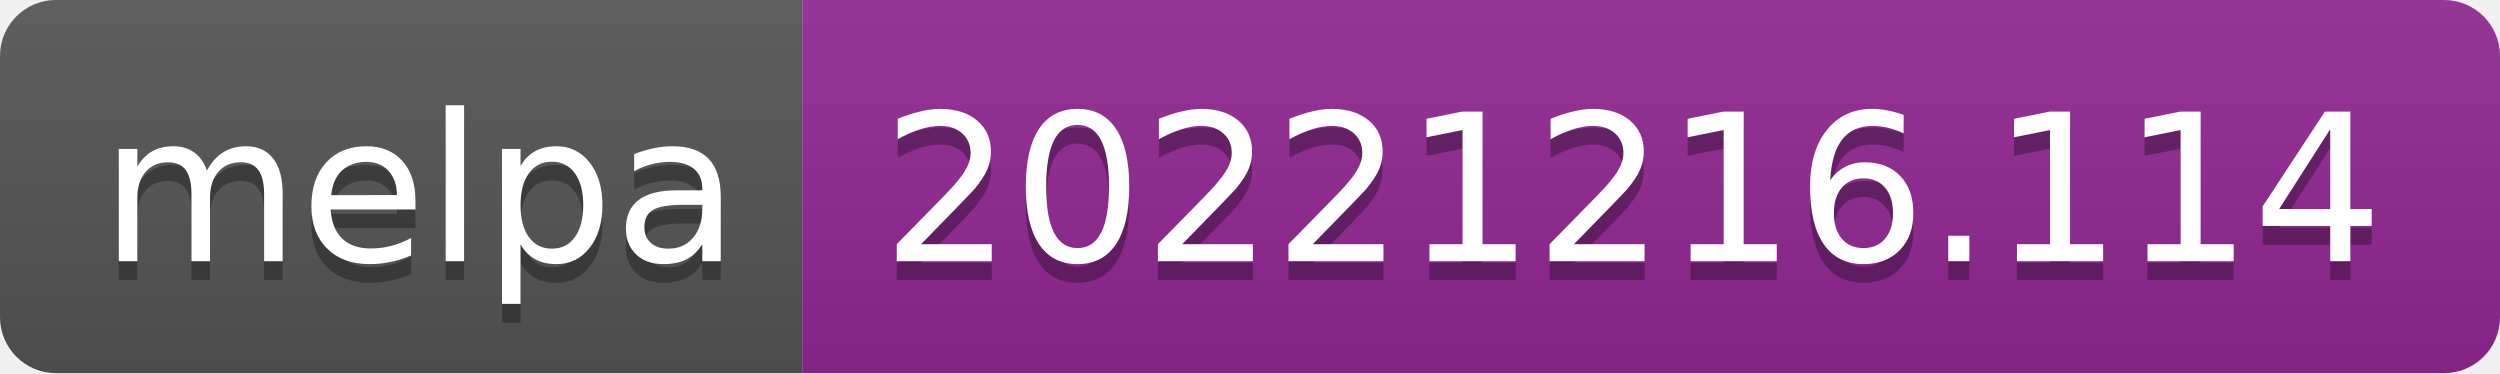
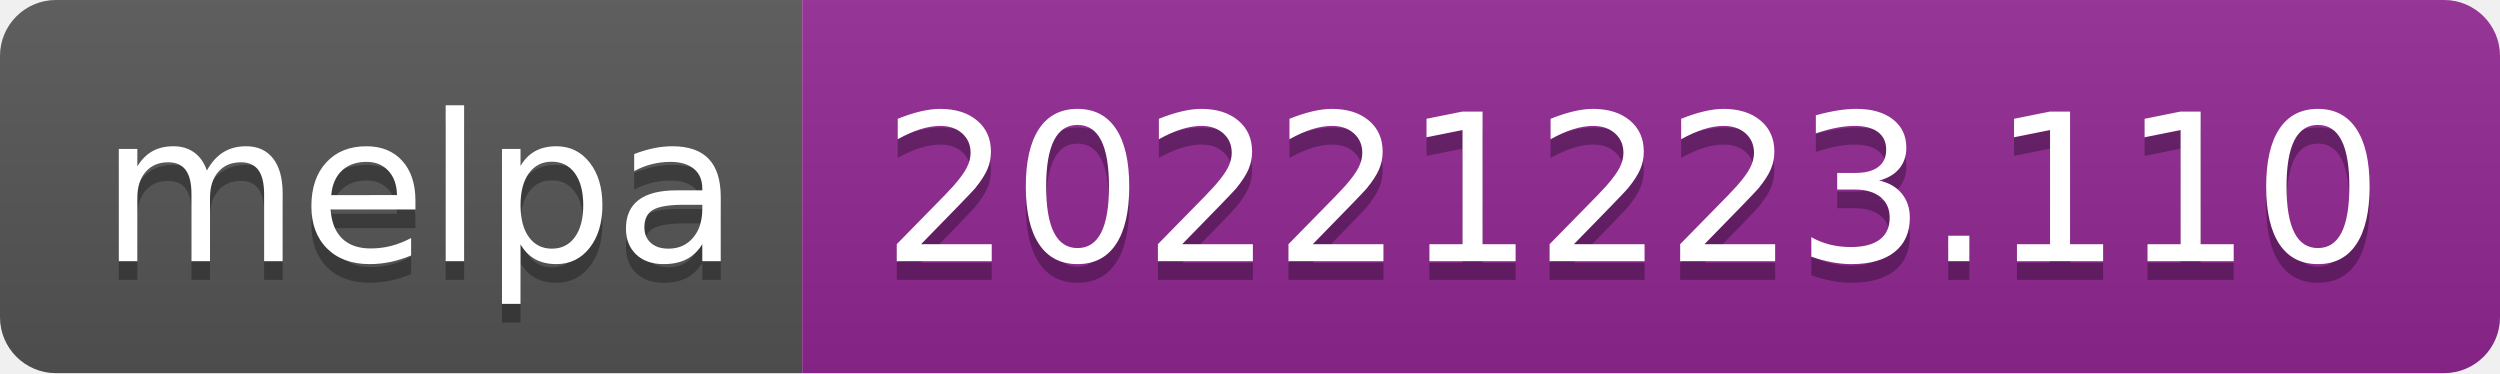
- <svg xmlns="http://www.w3.org/2000/svg" width="134" height="20" role="img" aria-label="melpa: 20221216.114">
+ <svg xmlns="http://www.w3.org/2000/svg" width="134" height="20" role="img" aria-label="melpa: 20221223.110">
  <linearGradient id="s" x2="0" y2="100%">
    <stop offset="0" stop-color="#bbb" stop-opacity=".1" />
    <stop offset="1" stop-opacity=".1" />
  </linearGradient>
  <clipPath id="r">
    <rect width="134" height="20" rx="3" fill="#fff" />
  </clipPath>
  <g clip-path="url(#r)">
    <rect width="43" height="20" fill="#555" />
    <rect x="43" width="91" height="20" fill="#922793" />
    <rect width="134" height="20" fill="url(#s)" />
  </g>
  <g fill="#fff" text-anchor="middle" font-family="Verdana,Geneva,DejaVu Sans,sans-serif" text-rendering="geometricPrecision" font-size="110">
    <text aria-hidden="true" x="225" y="150" fill="#010101" fill-opacity=".3" transform="scale(.1)" textLength="330">melpa</text>
    <text x="225" y="140" transform="scale(.1)" fill="#fff" textLength="330">melpa</text>
-     <text aria-hidden="true" x="875" y="150" fill="#010101" fill-opacity=".3" transform="scale(.1)" textLength="810">20221216.114</text>
-     <text x="875" y="140" transform="scale(.1)" fill="#fff" textLength="810">20221216.114</text>
+     <text aria-hidden="true" x="875" y="150" fill="#010101" fill-opacity=".3" transform="scale(.1)" textLength="810">20221223.110</text>
+     <text x="875" y="140" transform="scale(.1)" fill="#fff" textLength="810">20221223.110</text>
  </g>
</svg>
